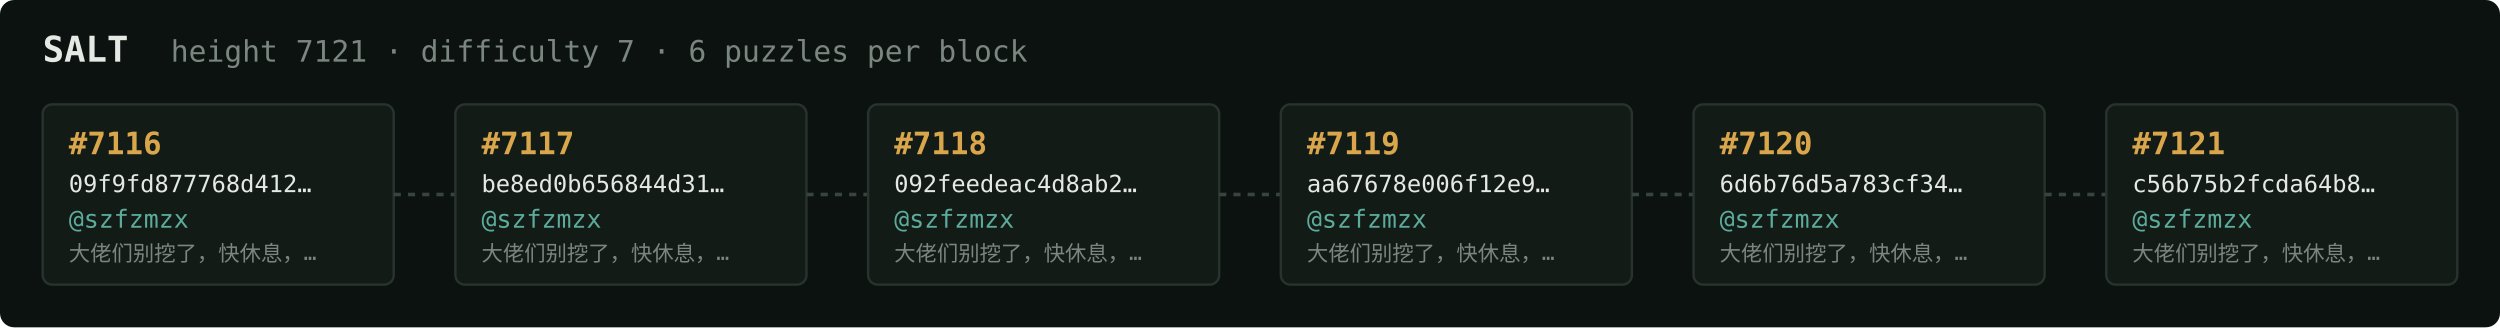
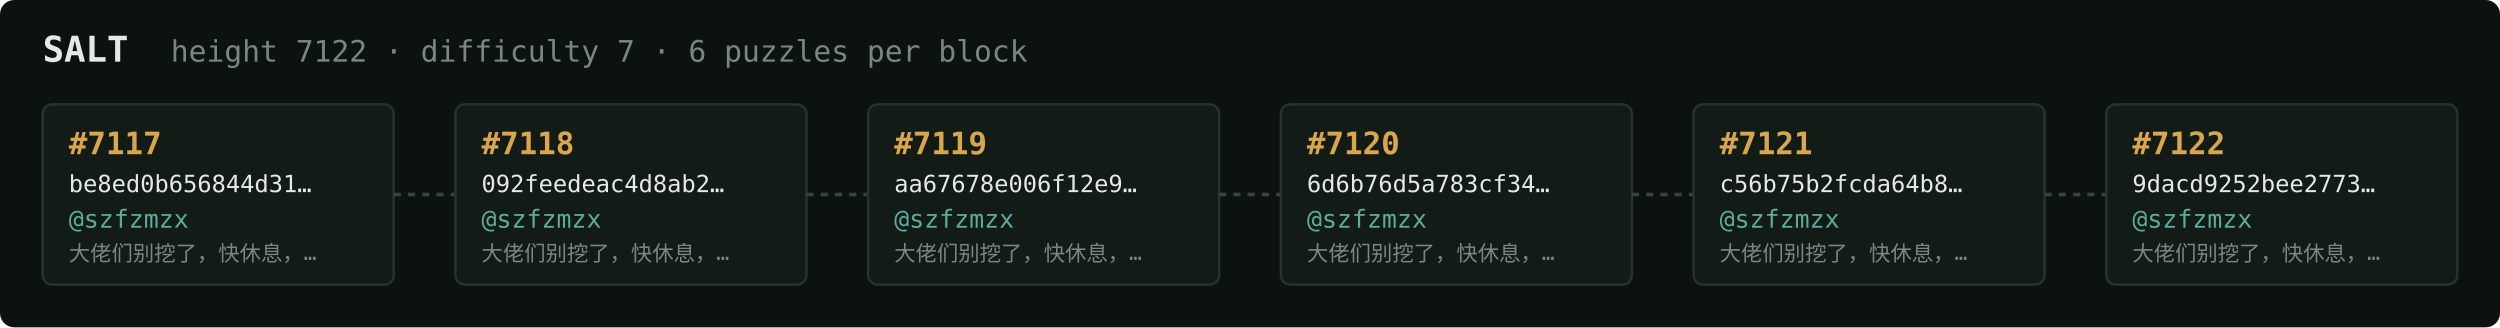
<svg xmlns="http://www.w3.org/2000/svg" width="1054" height="138" viewBox="0 0 1054 138" font-family="ui-monospace,SFMono-Regular,Menlo,monospace">
  <rect fill="#0c1210" width="1054" height="138" rx="6" />
  <text x="18" y="26" fill="#e5e9e3" font-size="15" font-weight="700">SALT</text>
-   <text x="72" y="26" fill="#7a867f" font-size="12.5">height 7121 · difficulty 7 · 6 puzzles per block</text>
+   <text x="72" y="26" fill="#7a867f" font-size="12.5">height 7122 · difficulty 7 · 6 puzzles per block</text>
  <rect x="18" y="44" width="148" height="76" rx="4" fill="#131b17" stroke="#28332e" stroke-width="1" />
-   <text x="29" y="65" fill="#d9a64c" font-size="13" font-weight="700">#7116</text>
-   <text x="29" y="81" fill="#e5e9e3" font-size="10">09f9fd877768d412…</text>
+   <text x="29" y="65" fill="#d9a64c" font-size="13" font-weight="700">#7117</text>
+   <text x="29" y="81" fill="#e5e9e3" font-size="10">be8ed0b656844d31…</text>
  <text x="29" y="96" fill="#5cab9b" font-size="10.5">@szfzmzx</text>
  <text x="29" y="110" fill="#7a867f" font-size="9">大佬们别挖了，快休息，…</text>
  <line x1="166" y1="82.0" x2="192" y2="82.0" stroke="#38443e" stroke-width="1.5" stroke-dasharray="3 3" />
  <rect x="192" y="44" width="148" height="76" rx="4" fill="#131b17" stroke="#28332e" stroke-width="1" />
-   <text x="203" y="65" fill="#d9a64c" font-size="13" font-weight="700">#7117</text>
-   <text x="203" y="81" fill="#e5e9e3" font-size="10">be8ed0b656844d31…</text>
+   <text x="203" y="65" fill="#d9a64c" font-size="13" font-weight="700">#7118</text>
+   <text x="203" y="81" fill="#e5e9e3" font-size="10">092feedeac4d8ab2…</text>
  <text x="203" y="96" fill="#5cab9b" font-size="10.5">@szfzmzx</text>
  <text x="203" y="110" fill="#7a867f" font-size="9">大佬们别挖了，快休息，…</text>
  <line x1="340" y1="82.0" x2="366" y2="82.0" stroke="#38443e" stroke-width="1.5" stroke-dasharray="3 3" />
  <rect x="366" y="44" width="148" height="76" rx="4" fill="#131b17" stroke="#28332e" stroke-width="1" />
-   <text x="377" y="65" fill="#d9a64c" font-size="13" font-weight="700">#7118</text>
-   <text x="377" y="81" fill="#e5e9e3" font-size="10">092feedeac4d8ab2…</text>
+   <text x="377" y="65" fill="#d9a64c" font-size="13" font-weight="700">#7119</text>
+   <text x="377" y="81" fill="#e5e9e3" font-size="10">aa67678e006f12e9…</text>
  <text x="377" y="96" fill="#5cab9b" font-size="10.5">@szfzmzx</text>
  <text x="377" y="110" fill="#7a867f" font-size="9">大佬们别挖了，快休息，…</text>
  <line x1="514" y1="82.0" x2="540" y2="82.0" stroke="#38443e" stroke-width="1.5" stroke-dasharray="3 3" />
  <rect x="540" y="44" width="148" height="76" rx="4" fill="#131b17" stroke="#28332e" stroke-width="1" />
-   <text x="551" y="65" fill="#d9a64c" font-size="13" font-weight="700">#7119</text>
-   <text x="551" y="81" fill="#e5e9e3" font-size="10">aa67678e006f12e9…</text>
+   <text x="551" y="65" fill="#d9a64c" font-size="13" font-weight="700">#7120</text>
+   <text x="551" y="81" fill="#e5e9e3" font-size="10">6d6b76d5a783cf34…</text>
  <text x="551" y="96" fill="#5cab9b" font-size="10.5">@szfzmzx</text>
  <text x="551" y="110" fill="#7a867f" font-size="9">大佬们别挖了，快休息，…</text>
  <line x1="688" y1="82.0" x2="714" y2="82.0" stroke="#38443e" stroke-width="1.5" stroke-dasharray="3 3" />
  <rect x="714" y="44" width="148" height="76" rx="4" fill="#131b17" stroke="#28332e" stroke-width="1" />
-   <text x="725" y="65" fill="#d9a64c" font-size="13" font-weight="700">#7120</text>
-   <text x="725" y="81" fill="#e5e9e3" font-size="10">6d6b76d5a783cf34…</text>
+   <text x="725" y="65" fill="#d9a64c" font-size="13" font-weight="700">#7121</text>
+   <text x="725" y="81" fill="#e5e9e3" font-size="10">c56b75b2fcda64b8…</text>
  <text x="725" y="96" fill="#5cab9b" font-size="10.5">@szfzmzx</text>
  <text x="725" y="110" fill="#7a867f" font-size="9">大佬们别挖了，快休息，…</text>
  <line x1="862" y1="82.0" x2="888" y2="82.0" stroke="#38443e" stroke-width="1.5" stroke-dasharray="3 3" />
  <rect x="888" y="44" width="148" height="76" rx="4" fill="#131b17" stroke="#28332e" stroke-width="1" />
-   <text x="899" y="65" fill="#d9a64c" font-size="13" font-weight="700">#7121</text>
-   <text x="899" y="81" fill="#e5e9e3" font-size="10">c56b75b2fcda64b8…</text>
+   <text x="899" y="65" fill="#d9a64c" font-size="13" font-weight="700">#7122</text>
+   <text x="899" y="81" fill="#e5e9e3" font-size="10">9dacd9252bee2773…</text>
  <text x="899" y="96" fill="#5cab9b" font-size="10.5">@szfzmzx</text>
  <text x="899" y="110" fill="#7a867f" font-size="9">大佬们别挖了，快休息，…</text>
</svg>
